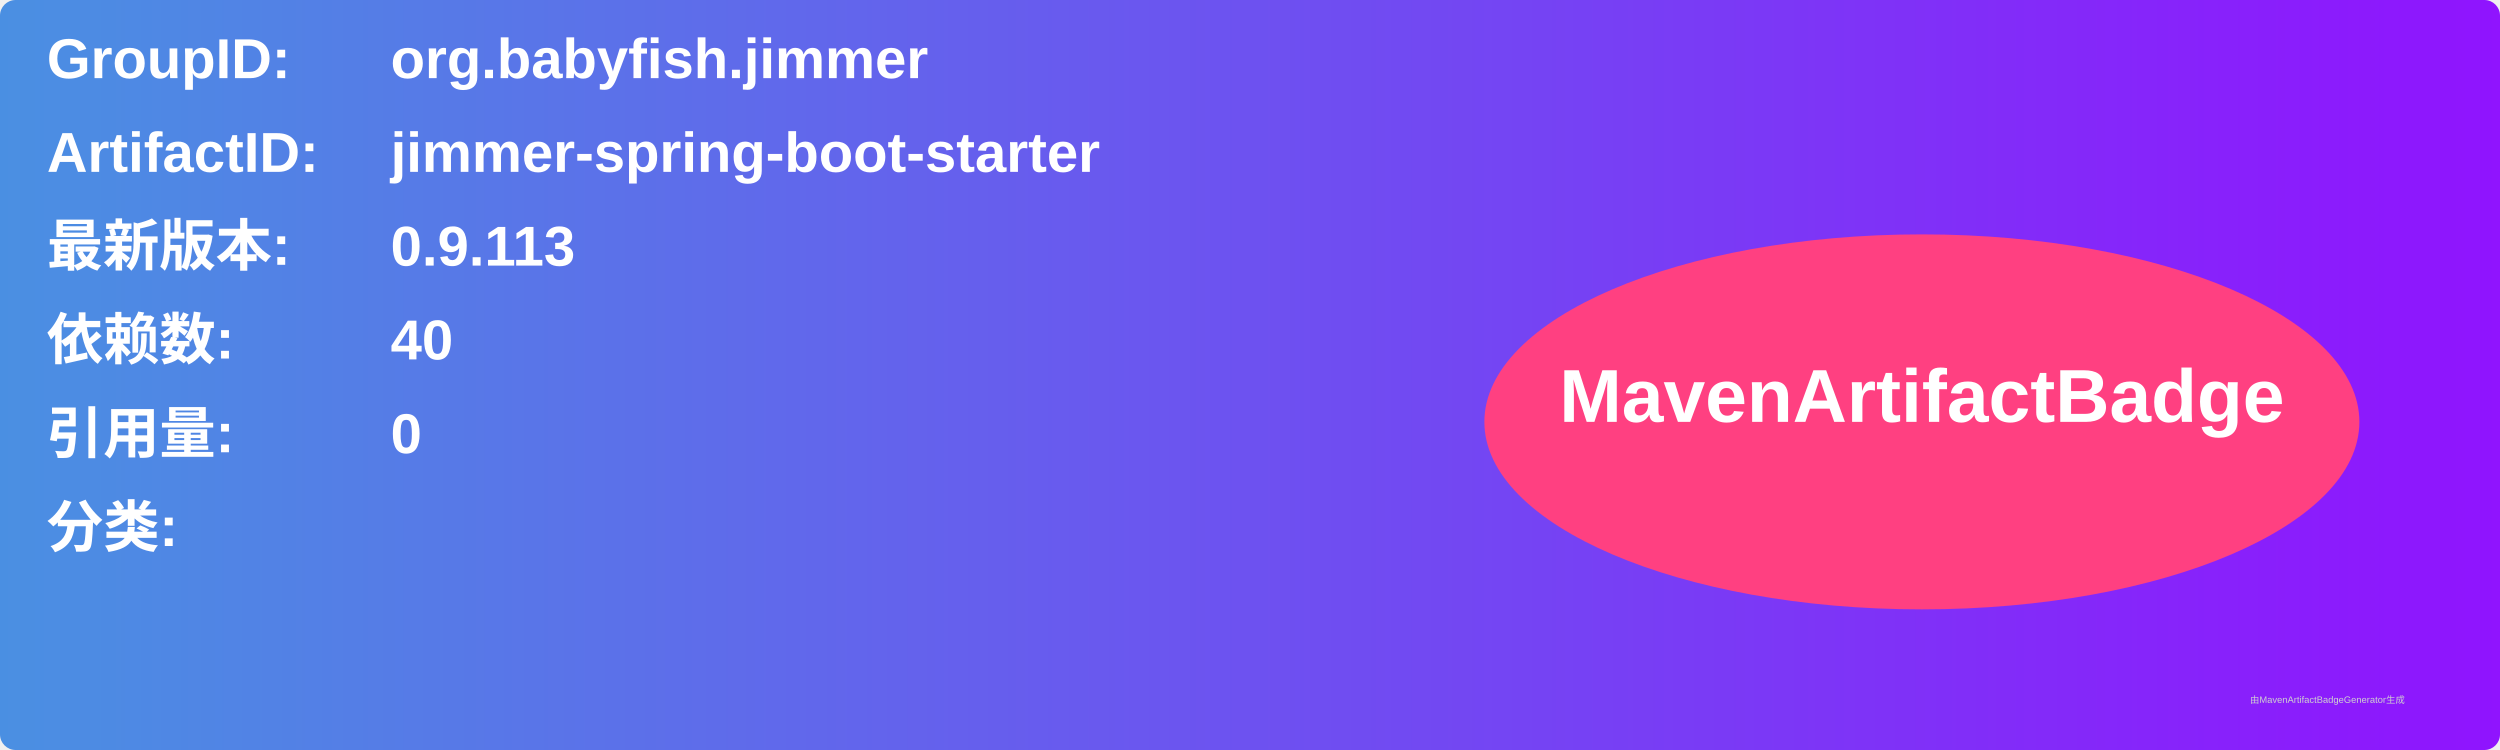
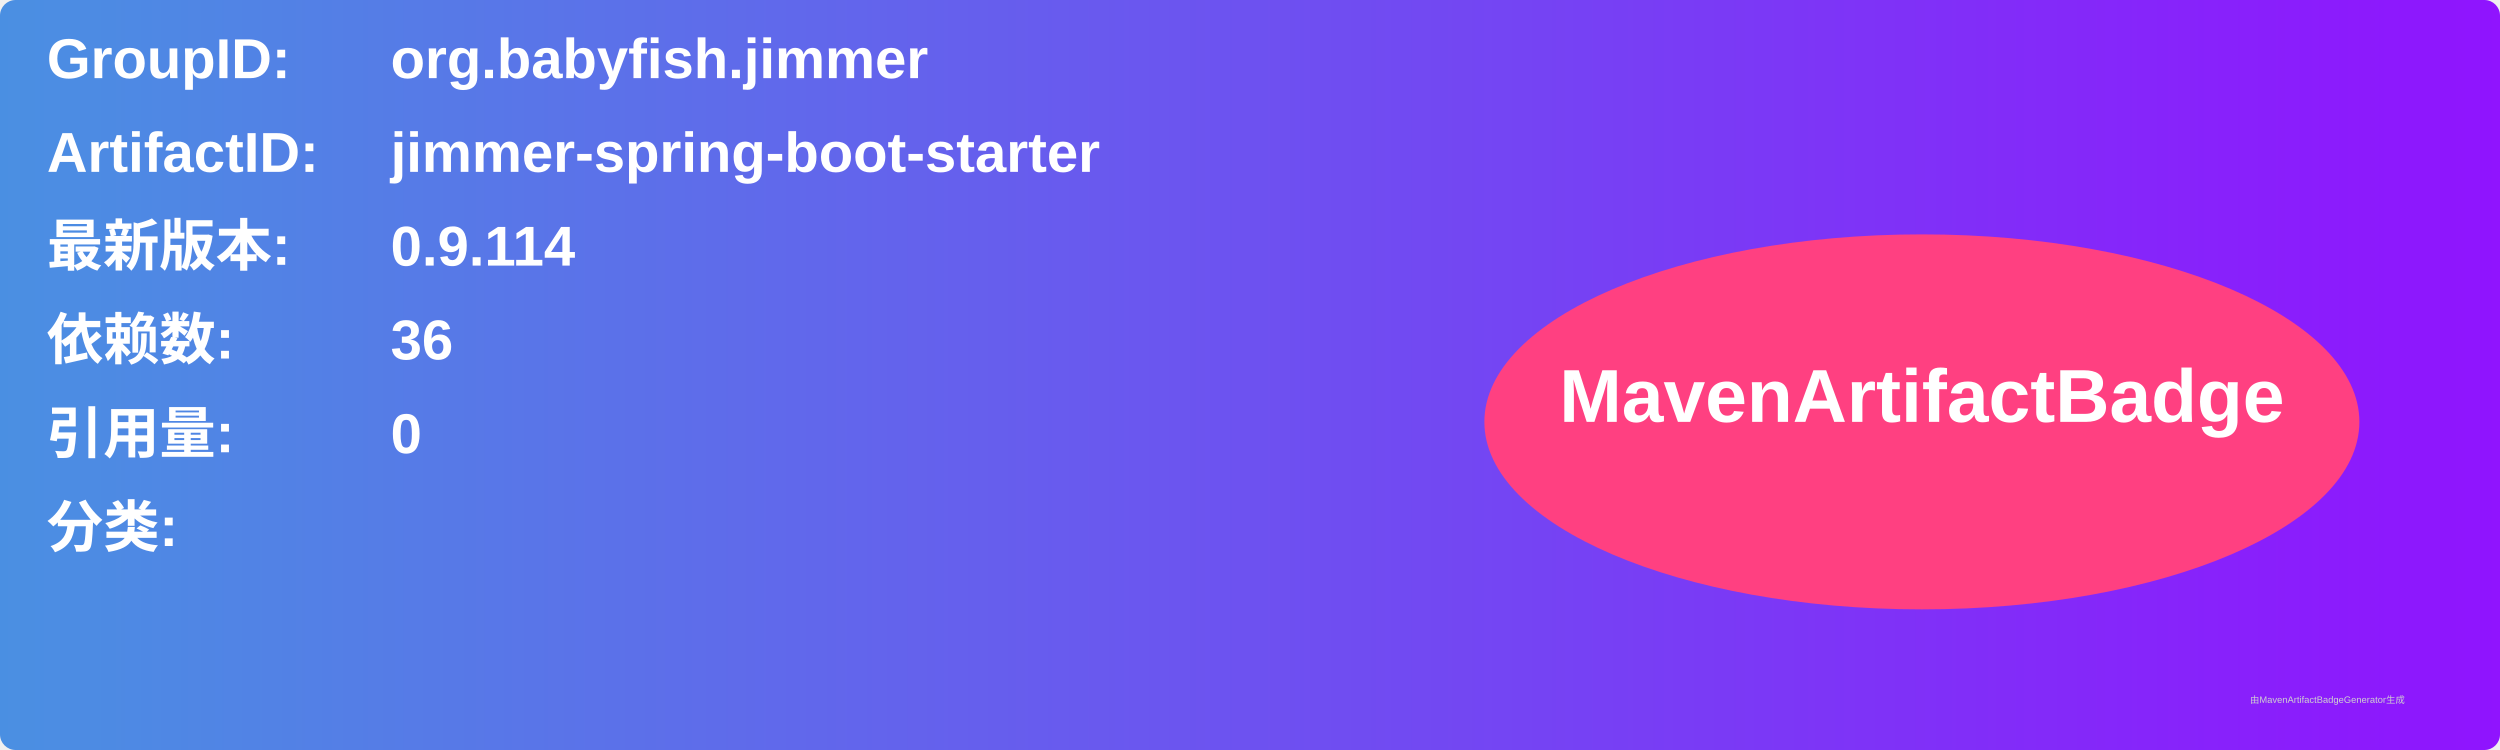
<svg xmlns="http://www.w3.org/2000/svg" width="800" height="240" viewBox="0 0 800 240">
  <linearGradient id="grad" x1="0%" y1="0%" x2="100%" y2="0%">
    <stop offset="0%" stop-color="#4a90e2" />
    <stop offset="100%" stop-color="#9013fe" />
  </linearGradient>
  <rect width="100%" height="100%" rx="5" ry="5" fill="url(#grad)" />
  <g transform="translate(15, 15)">
    <text x="0" y="10" font-family="Arial" font-size="18" fill="white" font-weight="bold" width="260">GroupID:</text>
    <text x="110" y="10" font-family="Arial" font-size="18" fill="white" font-weight="bold" width="460">org.babyfish.jimmer</text>
    <text x="0" y="40" font-family="Arial" font-size="18" fill="white" font-weight="bold" width="260">ArtifactID:</text>
    <text x="110" y="40" font-family="Arial" font-size="18" fill="white" font-weight="bold" width="460">jimmer-spring-boot-starter</text>
    <text x="0" y="70" font-family="Arial" font-size="18" fill="white" font-weight="bold">最新版本:</text>
    <text x="110" y="70" font-family="Arial" font-size="18" fill="white" font-weight="bold">
-       <tspan font-weight="bold">0.9.113</tspan>
+       <tspan font-weight="bold">0.9.114</tspan>
    </text>
    <text x="0" y="100" font-family="Arial" font-size="18" fill="white" font-weight="bold">依赖数: </text>
    <text x="110" y="100" font-family="Arial" font-size="18" fill="white">
-       <tspan font-weight="bold">40</tspan>
+       <tspan font-weight="bold">36</tspan>
    </text>
    <text x="0" y="130" font-family="Arial" font-size="18" fill="white" font-weight="bold">引用量: </text>
    <text x="110" y="130" font-family="Arial" font-size="18" fill="white">
      <tspan font-weight="bold">0</tspan>
    </text>
    <text x="0" y="160" font-family="Arial" font-size="18" fill="white" font-weight="bold">分类:</text>
    <text x="10" y="190" font-family="Arial" font-size="10" fill="white">
      <tspan font-weight="bold" />
    </text>
    <ellipse cx="600" cy="120" rx="140" ry="60" fill="#ff4081" />
    <text x="600" y="120" text-anchor="middle" font-family="Arial" font-size="24" fill="white" font-weight="bold">MavenArtifactBadge</text>
  </g>
  <text x="720" y="225" font-family="Arial" font-size="3" fill="#d0d0d0">由MavenArtifactBadgeGenerator生成</text>
</svg>
